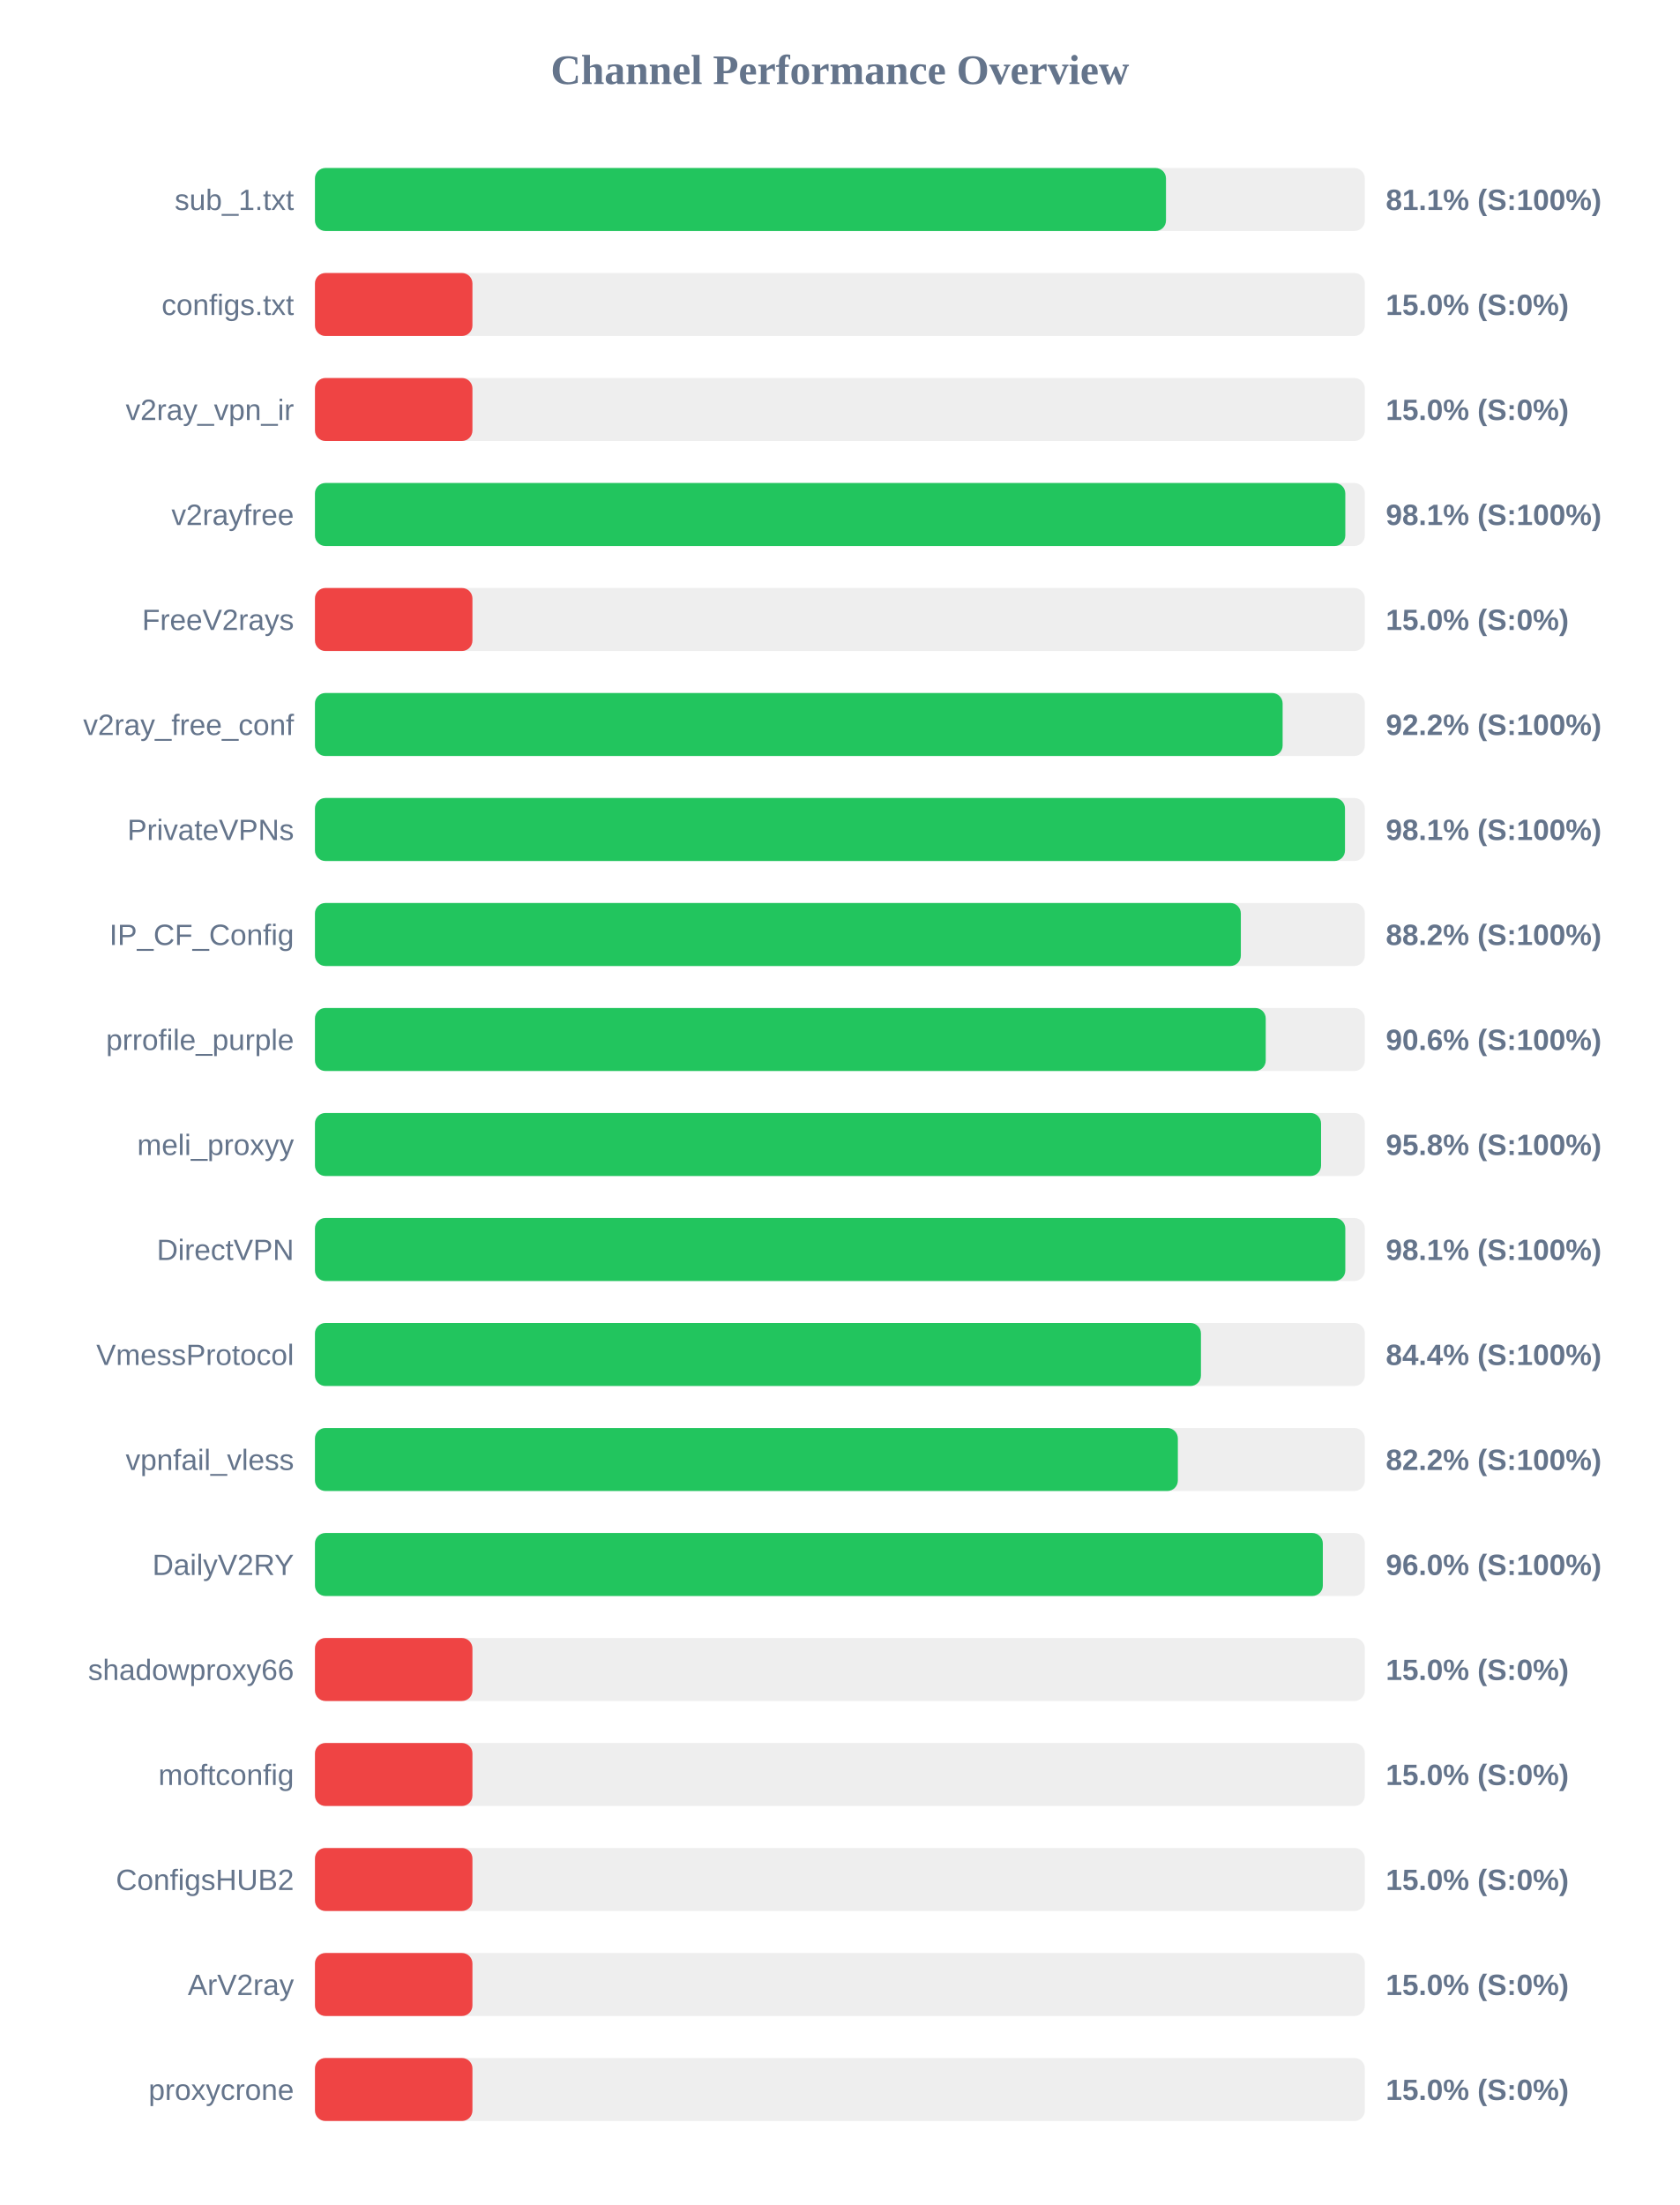
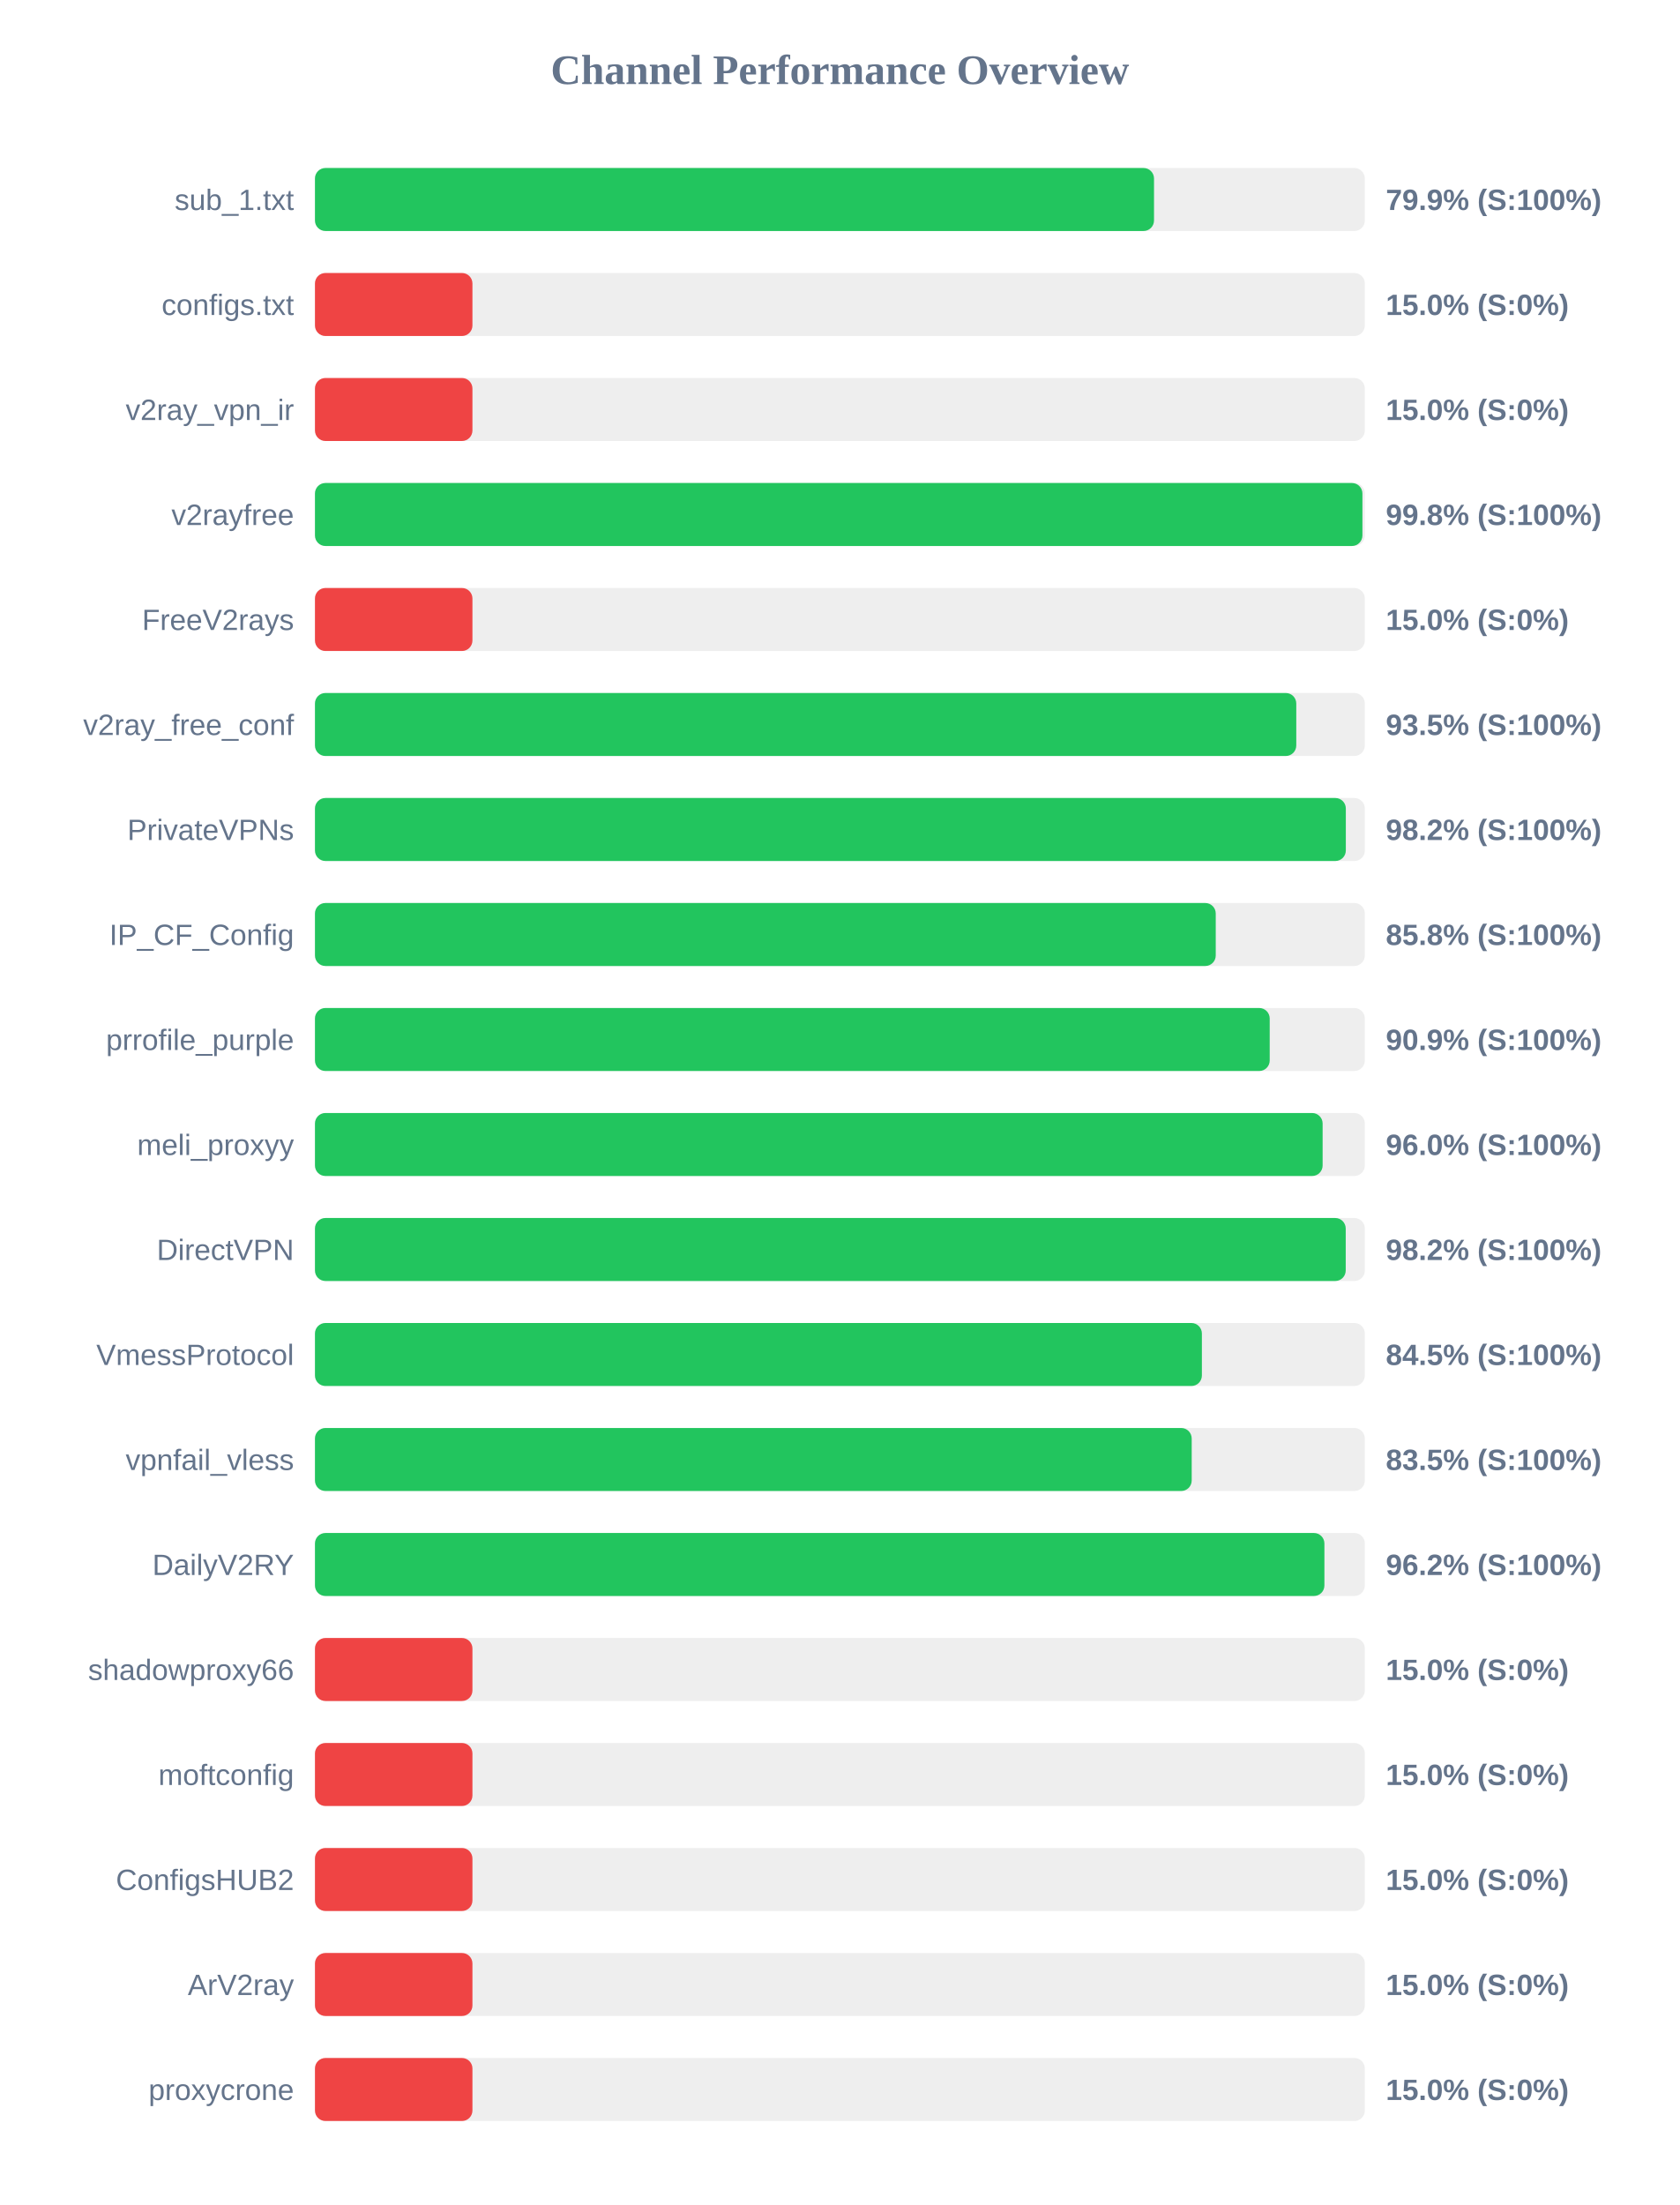
<svg xmlns="http://www.w3.org/2000/svg" width="800" height="1050" version="1.1">
  <style>
        .row { font: 14px Arial; fill: #64748b; }
        .score { font: bold 14px Arial; fill: #64748b; }
    </style>
  <text x="400" y="40" text-anchor="middle" font-size="20px" font-weight="bold" fill="#64748b">Channel Performance Overview</text>
  <rect x="150" y="80" width="500" height="30" fill="#eee" rx="5" />
-   <rect x="150" y="80" width="405.3" height="30" fill="#22c55e" rx="5" />
+   <rect x="150" y="80" width="399.6" height="30" fill="#22c55e" rx="5" />
  <text x="140" y="100" text-anchor="end" class="row">sub_1.txt</text>
-   <text x="660" y="100" text-anchor="start" class="score">81.1% (S:100%)</text>
+   <text x="660" y="100" text-anchor="start" class="score">79.9% (S:100%)</text>
  <rect x="150" y="130" width="500" height="30" fill="#eee" rx="5" />
  <rect x="150" y="130" width="75.0" height="30" fill="#ef4444" rx="5" />
  <text x="140" y="150" text-anchor="end" class="row">configs.txt</text>
  <text x="660" y="150" text-anchor="start" class="score">15.0% (S:0%)</text>
  <rect x="150" y="180" width="500" height="30" fill="#eee" rx="5" />
  <rect x="150" y="180" width="75.0" height="30" fill="#ef4444" rx="5" />
  <text x="140" y="200" text-anchor="end" class="row">v2ray_vpn_ir</text>
  <text x="660" y="200" text-anchor="start" class="score">15.0% (S:0%)</text>
  <rect x="150" y="230" width="500" height="30" fill="#eee" rx="5" />
-   <rect x="150" y="230" width="490.7" height="30" fill="#22c55e" rx="5" />
+   <rect x="150" y="230" width="498.85" height="30" fill="#22c55e" rx="5" />
  <text x="140" y="250" text-anchor="end" class="row">v2rayfree</text>
-   <text x="660" y="250" text-anchor="start" class="score">98.1% (S:100%)</text>
+   <text x="660" y="250" text-anchor="start" class="score">99.8% (S:100%)</text>
  <rect x="150" y="280" width="500" height="30" fill="#eee" rx="5" />
  <rect x="150" y="280" width="75.0" height="30" fill="#ef4444" rx="5" />
  <text x="140" y="300" text-anchor="end" class="row">FreeV2rays</text>
  <text x="660" y="300" text-anchor="start" class="score">15.0% (S:0%)</text>
  <rect x="150" y="330" width="500" height="30" fill="#eee" rx="5" />
-   <rect x="150" y="330" width="460.85" height="30" fill="#22c55e" rx="5" />
+   <rect x="150" y="330" width="467.35" height="30" fill="#22c55e" rx="5" />
  <text x="140" y="350" text-anchor="end" class="row">v2ray_free_conf</text>
-   <text x="660" y="350" text-anchor="start" class="score">92.2% (S:100%)</text>
+   <text x="660" y="350" text-anchor="start" class="score">93.5% (S:100%)</text>
  <rect x="150" y="380" width="500" height="30" fill="#eee" rx="5" />
-   <rect x="150" y="380" width="490.55" height="30" fill="#22c55e" rx="5" />
+   <rect x="150" y="380" width="490.95" height="30" fill="#22c55e" rx="5" />
  <text x="140" y="400" text-anchor="end" class="row">PrivateVPNs</text>
-   <text x="660" y="400" text-anchor="start" class="score">98.1% (S:100%)</text>
+   <text x="660" y="400" text-anchor="start" class="score">98.2% (S:100%)</text>
  <rect x="150" y="430" width="500" height="30" fill="#eee" rx="5" />
-   <rect x="150" y="430" width="440.95" height="30" fill="#22c55e" rx="5" />
+   <rect x="150" y="430" width="429.0" height="30" fill="#22c55e" rx="5" />
  <text x="140" y="450" text-anchor="end" class="row">IP_CF_Config</text>
-   <text x="660" y="450" text-anchor="start" class="score">88.2% (S:100%)</text>
+   <text x="660" y="450" text-anchor="start" class="score">85.8% (S:100%)</text>
  <rect x="150" y="480" width="500" height="30" fill="#eee" rx="5" />
-   <rect x="150" y="480" width="452.8" height="30" fill="#22c55e" rx="5" />
+   <rect x="150" y="480" width="454.7" height="30" fill="#22c55e" rx="5" />
  <text x="140" y="500" text-anchor="end" class="row">prrofile_purple</text>
-   <text x="660" y="500" text-anchor="start" class="score">90.6% (S:100%)</text>
+   <text x="660" y="500" text-anchor="start" class="score">90.9% (S:100%)</text>
  <rect x="150" y="530" width="500" height="30" fill="#eee" rx="5" />
-   <rect x="150" y="530" width="479.15" height="30" fill="#22c55e" rx="5" />
+   <rect x="150" y="530" width="479.9" height="30" fill="#22c55e" rx="5" />
  <text x="140" y="550" text-anchor="end" class="row">meli_proxyy</text>
-   <text x="660" y="550" text-anchor="start" class="score">95.8% (S:100%)</text>
+   <text x="660" y="550" text-anchor="start" class="score">96.0% (S:100%)</text>
  <rect x="150" y="580" width="500" height="30" fill="#eee" rx="5" />
-   <rect x="150" y="580" width="490.7" height="30" fill="#22c55e" rx="5" />
+   <rect x="150" y="580" width="490.9" height="30" fill="#22c55e" rx="5" />
  <text x="140" y="600" text-anchor="end" class="row">DirectVPN</text>
-   <text x="660" y="600" text-anchor="start" class="score">98.1% (S:100%)</text>
+   <text x="660" y="600" text-anchor="start" class="score">98.2% (S:100%)</text>
  <rect x="150" y="630" width="500" height="30" fill="#eee" rx="5" />
-   <rect x="150" y="630" width="421.95" height="30" fill="#22c55e" rx="5" />
+   <rect x="150" y="630" width="422.4" height="30" fill="#22c55e" rx="5" />
  <text x="140" y="650" text-anchor="end" class="row">VmessProtocol</text>
-   <text x="660" y="650" text-anchor="start" class="score">84.4% (S:100%)</text>
+   <text x="660" y="650" text-anchor="start" class="score">84.5% (S:100%)</text>
  <rect x="150" y="680" width="500" height="30" fill="#eee" rx="5" />
-   <rect x="150" y="680" width="410.95" height="30" fill="#22c55e" rx="5" />
+   <rect x="150" y="680" width="417.55" height="30" fill="#22c55e" rx="5" />
  <text x="140" y="700" text-anchor="end" class="row">vpnfail_vless</text>
-   <text x="660" y="700" text-anchor="start" class="score">82.2% (S:100%)</text>
+   <text x="660" y="700" text-anchor="start" class="score">83.5% (S:100%)</text>
  <rect x="150" y="730" width="500" height="30" fill="#eee" rx="5" />
-   <rect x="150" y="730" width="480.0" height="30" fill="#22c55e" rx="5" />
+   <rect x="150" y="730" width="480.75" height="30" fill="#22c55e" rx="5" />
  <text x="140" y="750" text-anchor="end" class="row">DailyV2RY</text>
-   <text x="660" y="750" text-anchor="start" class="score">96.0% (S:100%)</text>
+   <text x="660" y="750" text-anchor="start" class="score">96.2% (S:100%)</text>
  <rect x="150" y="780" width="500" height="30" fill="#eee" rx="5" />
  <rect x="150" y="780" width="75.0" height="30" fill="#ef4444" rx="5" />
  <text x="140" y="800" text-anchor="end" class="row">shadowproxy66</text>
  <text x="660" y="800" text-anchor="start" class="score">15.0% (S:0%)</text>
  <rect x="150" y="830" width="500" height="30" fill="#eee" rx="5" />
  <rect x="150" y="830" width="75.0" height="30" fill="#ef4444" rx="5" />
  <text x="140" y="850" text-anchor="end" class="row">moftconfig</text>
  <text x="660" y="850" text-anchor="start" class="score">15.0% (S:0%)</text>
  <rect x="150" y="880" width="500" height="30" fill="#eee" rx="5" />
  <rect x="150" y="880" width="75.0" height="30" fill="#ef4444" rx="5" />
  <text x="140" y="900" text-anchor="end" class="row">ConfigsHUB2</text>
  <text x="660" y="900" text-anchor="start" class="score">15.0% (S:0%)</text>
  <rect x="150" y="930" width="500" height="30" fill="#eee" rx="5" />
  <rect x="150" y="930" width="75.0" height="30" fill="#ef4444" rx="5" />
  <text x="140" y="950" text-anchor="end" class="row">ArV2ray</text>
  <text x="660" y="950" text-anchor="start" class="score">15.0% (S:0%)</text>
  <rect x="150" y="980" width="500" height="30" fill="#eee" rx="5" />
  <rect x="150" y="980" width="75.0" height="30" fill="#ef4444" rx="5" />
  <text x="140" y="1000" text-anchor="end" class="row">proxycrone</text>
  <text x="660" y="1000" text-anchor="start" class="score">15.0% (S:0%)</text>
</svg>
